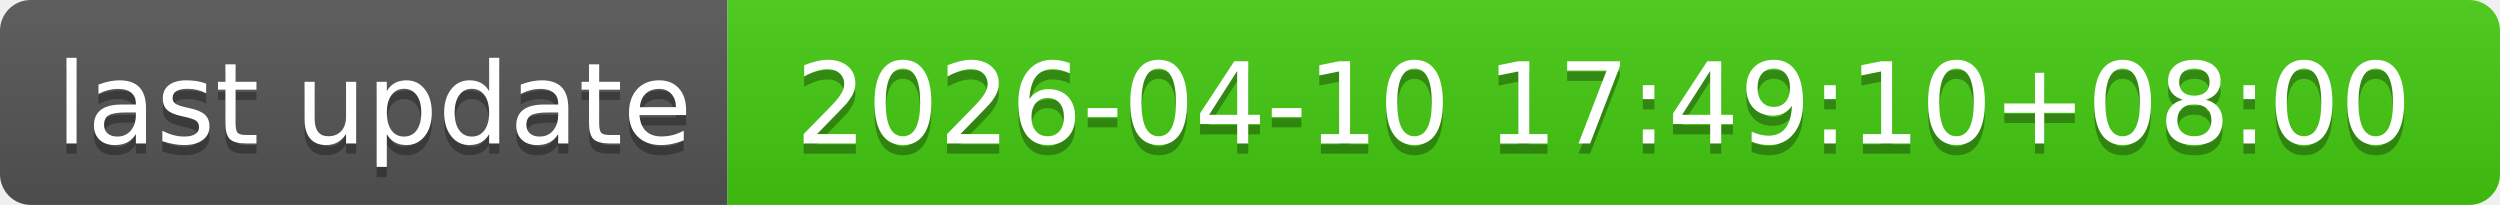
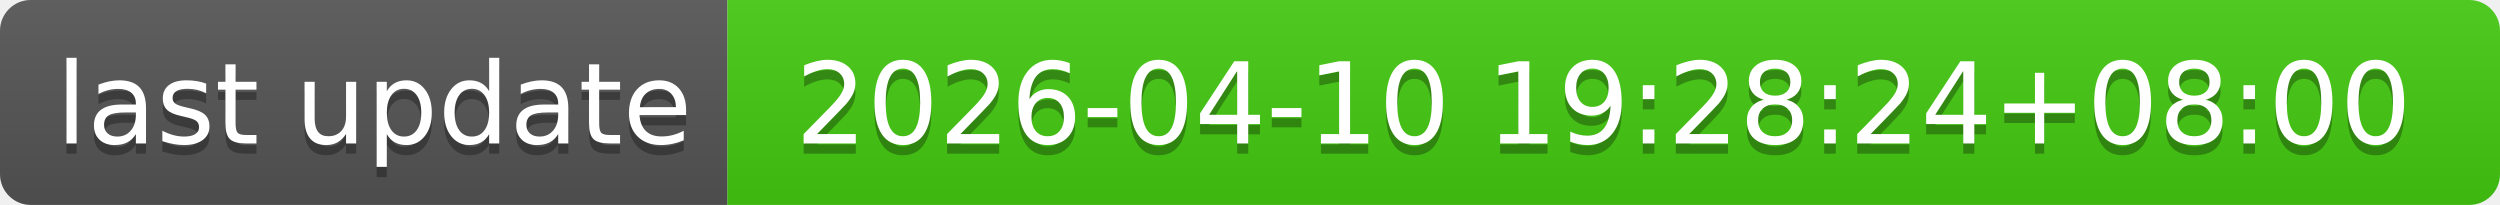
- <svg xmlns="http://www.w3.org/2000/svg" width="244" height="20" role="img" aria-label="last update: 2026-04-10 17:49:10+08:00">
+ <svg xmlns="http://www.w3.org/2000/svg" width="244" height="20" role="img" aria-label="last update: 2026-04-10 19:28:24+08:00">
  <linearGradient id="s" x2="0" y2="100%">
    <stop offset="0" stop-color="#bbb" stop-opacity=".1" />
    <stop offset="1" stop-opacity=".1" />
  </linearGradient>
  <clipPath id="r">
    <rect width="244" height="20" rx="3" fill="#fff" />
  </clipPath>
  <g clip-path="url(#r)">
    <rect width="71" height="20" fill="#555" />
    <rect x="71" width="173" height="20" fill="#4c1" />
    <rect width="244" height="20" fill="url(#s)" />
  </g>
  <g fill="#fff" text-anchor="middle" font-family="Verdana,Geneva,DejaVu Sans,sans-serif" text-rendering="geometricPrecision" font-size="110">
    <text aria-hidden="true" x="365" y="150" fill="#010101" fill-opacity=".3" transform="scale(.1)" textLength="610">last update</text>
    <text x="365" y="140" transform="scale(.1)" fill="#fff" textLength="610">last update</text>
-     <text aria-hidden="true" x="1565" y="150" fill="#010101" fill-opacity=".3" transform="scale(.1)" textLength="1630">2026-04-10 17:49:10+08:00</text>
-     <text x="1565" y="140" transform="scale(.1)" fill="#fff" textLength="1630">2026-04-10 17:49:10+08:00</text>
+     <text aria-hidden="true" x="1565" y="150" fill="#010101" fill-opacity=".3" transform="scale(.1)" textLength="1630">2026-04-10 19:28:24+08:00</text>
+     <text x="1565" y="140" transform="scale(.1)" fill="#fff" textLength="1630">2026-04-10 19:28:24+08:00</text>
  </g>
</svg>
